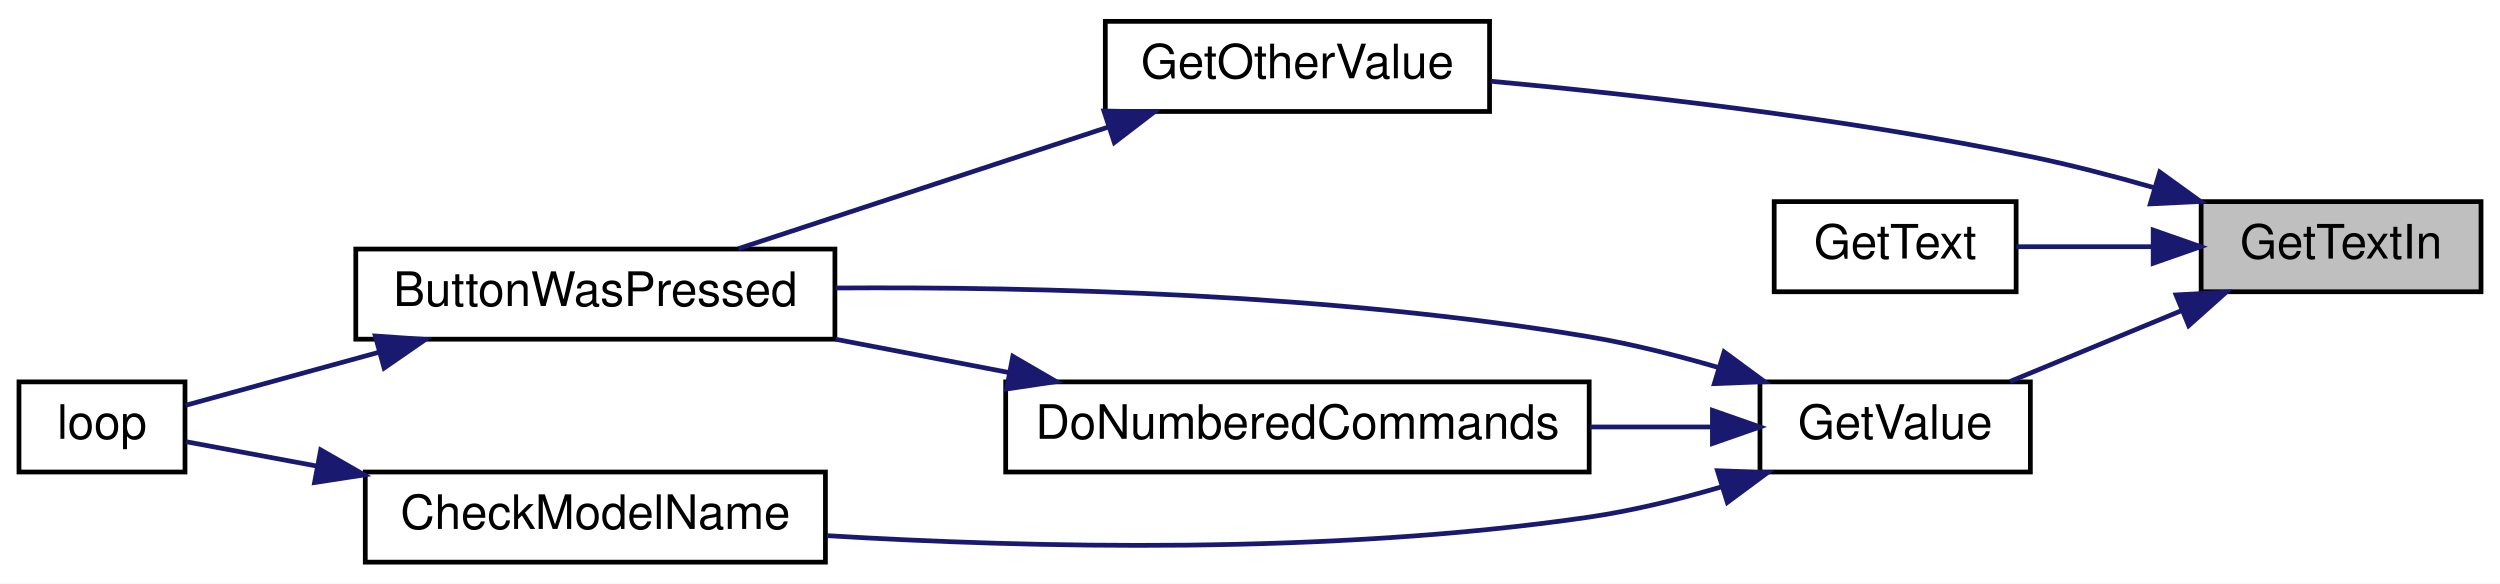
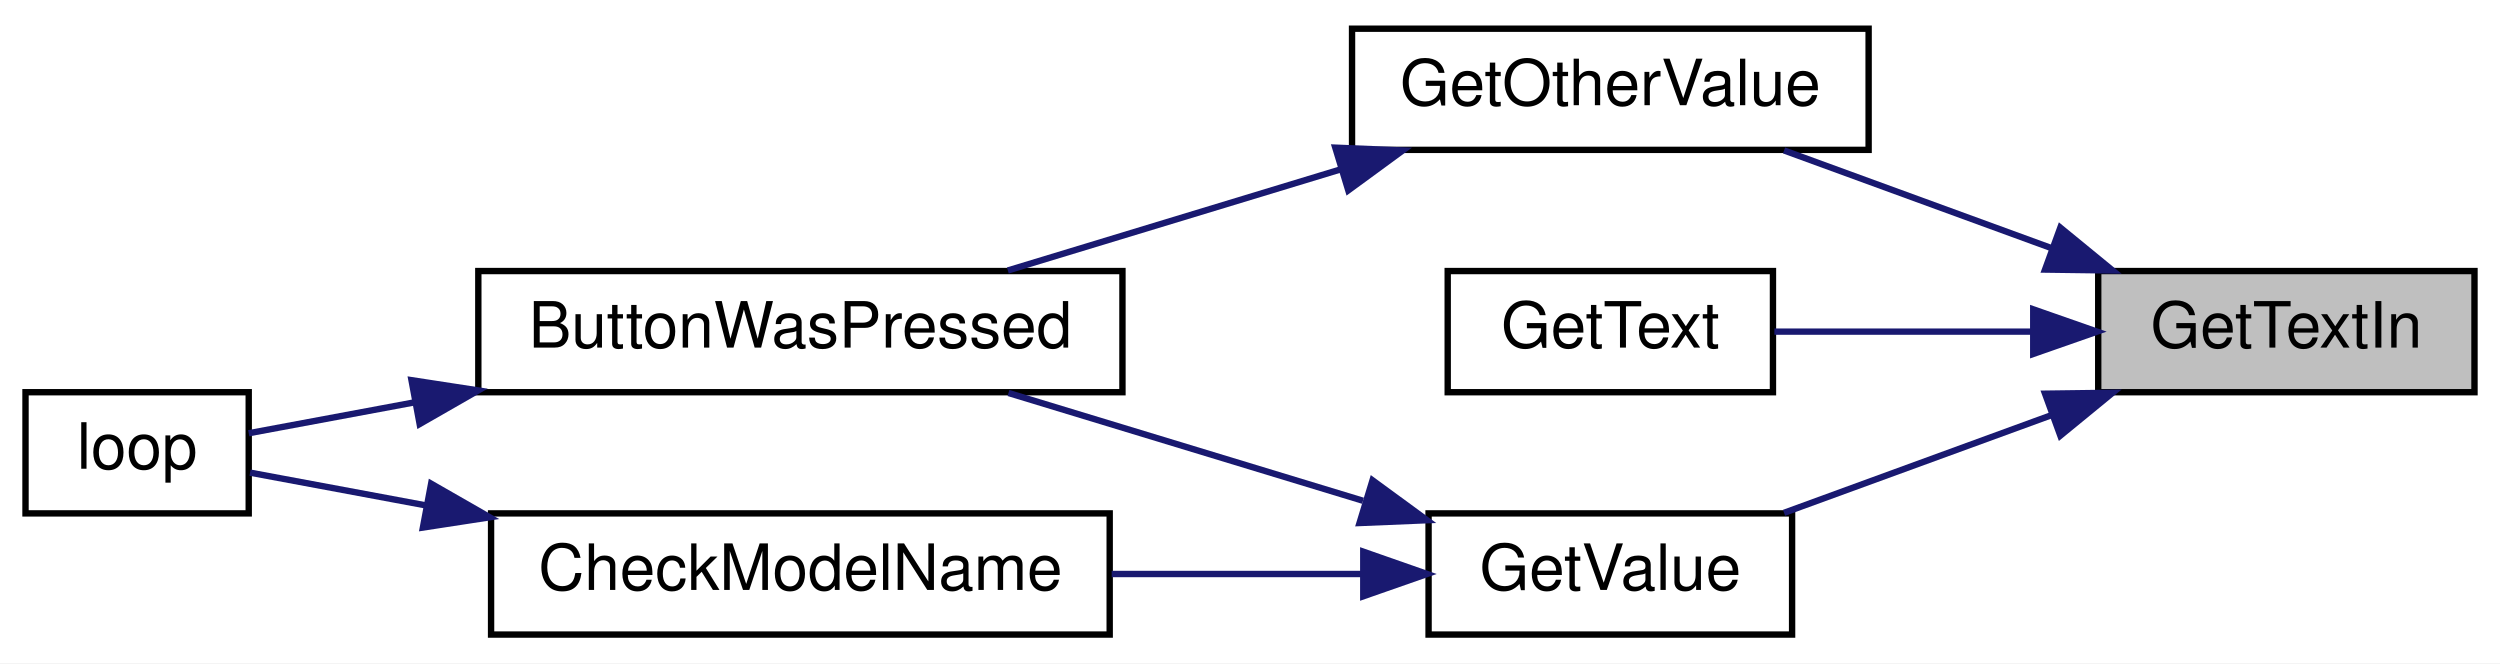
- <svg xmlns="http://www.w3.org/2000/svg" xmlns:xlink="http://www.w3.org/1999/xlink" width="527pt" height="123pt" viewBox="0.00 0.00 527.00 123.00">
-   <g id="graph0" class="graph" transform="scale(1 1) rotate(0) translate(4 119)">
-     <polygon fill="white" stroke="transparent" points="-4,4 -4,-119 523,-119 523,4 -4,4" />
+ <svg xmlns="http://www.w3.org/2000/svg" xmlns:xlink="http://www.w3.org/1999/xlink" width="392pt" height="104pt" viewBox="0.00 0.00 392.00 104.00">
+   <g id="graph0" class="graph" transform="scale(1 1) rotate(0) translate(4 100)">
+     <polygon fill="white" stroke="transparent" points="-4,4 -4,-100 388,-100 388,4 -4,4" />
    <g id="node1" class="node">
      <g id="a_node1">
        <a xlink:title=" ">
-           <polygon fill="#bfbfbf" stroke="black" points="460,-57.5 460,-76.5 519,-76.5 519,-57.5 460,-57.5" />
-           <text text-anchor="middle" x="489.5" y="-64.5" font-family="Helvetica,sans-Serif" font-size="10.00">GetTextIn</text>
+           <polygon fill="#bfbfbf" stroke="black" points="325,-38.5 325,-57.5 384,-57.5 384,-38.5 325,-38.5" />
+           <text text-anchor="middle" x="354.5" y="-45.5" font-family="Helvetica,sans-Serif" font-size="10.00">GetTextIn</text>
        </a>
      </g>
    </g>
    <g id="node2" class="node">
      <g id="a_node2">
        <a xlink:href="_transmitter_code_2src_2main_8cpp.html#ac8919b32f9c38cc65c7b93cae664acfb" target="_top" xlink:title=" ">
-           <polygon fill="white" stroke="black" points="229,-95.5 229,-114.5 310,-114.5 310,-95.5 229,-95.5" />
-           <text text-anchor="middle" x="269.5" y="-102.5" font-family="Helvetica,sans-Serif" font-size="10.00">GetOtherValue</text>
+           <polygon fill="white" stroke="black" points="208,-76.5 208,-95.5 289,-95.5 289,-76.5 208,-76.5" />
+           <text text-anchor="middle" x="248.5" y="-83.5" font-family="Helvetica,sans-Serif" font-size="10.00">GetOtherValue</text>
        </a>
      </g>
    </g>
    <g id="edge1" class="edge">
-       <path fill="none" stroke="midnightblue" d="M450.13,-79.42C441.6,-81.87 432.54,-84.23 424,-86 385.75,-93.95 341.39,-99 310.23,-101.88" />
-       <polygon fill="midnightblue" stroke="midnightblue" points="451.27,-82.73 459.86,-76.53 449.28,-76.02 451.27,-82.73" />
+       <path fill="none" stroke="midnightblue" d="M317.6,-61.12C303.84,-66.14 288.42,-71.78 275.74,-76.41" />
+       <polygon fill="midnightblue" stroke="midnightblue" points="319.06,-64.31 327.26,-57.59 316.66,-57.73 319.06,-64.31" />
    </g>
    <g id="node5" class="node">
      <g id="a_node5">
        <a xlink:href="_transmitter_code_2src_2main_8cpp.html#a8e271ca29dc3c90bcf0e465b41bd71ff" target="_top" xlink:title=" ">
-           <polygon fill="white" stroke="black" points="370,-57.5 370,-76.5 421,-76.5 421,-57.5 370,-57.5" />
-           <text text-anchor="middle" x="395.5" y="-64.5" font-family="Helvetica,sans-Serif" font-size="10.00">GetText</text>
+           <polygon fill="white" stroke="black" points="223,-38.5 223,-57.5 274,-57.5 274,-38.5 223,-38.5" />
+           <text text-anchor="middle" x="248.5" y="-45.5" font-family="Helvetica,sans-Serif" font-size="10.00">GetText</text>
        </a>
      </g>
    </g>
    <g id="edge4" class="edge">
-       <path fill="none" stroke="midnightblue" d="M449.64,-67C439.95,-67 429.83,-67 421.05,-67" />
-       <polygon fill="midnightblue" stroke="midnightblue" points="449.89,-70.5 459.89,-67 449.89,-63.5 449.89,-70.5" />
+       <path fill="none" stroke="midnightblue" d="M314.75,-48C301.18,-48 286.32,-48 274.22,-48" />
+       <polygon fill="midnightblue" stroke="midnightblue" points="314.81,-51.5 324.81,-48 314.81,-44.5 314.81,-51.5" />
    </g>
    <g id="node6" class="node">
      <g id="a_node6">
        <a xlink:href="_transmitter_code_2src_2main_8cpp.html#ad957c44f88874b35bd11323a86408e59" target="_top" xlink:title=" ">
-           <polygon fill="white" stroke="black" points="367,-19.5 367,-38.5 424,-38.5 424,-19.5 367,-19.5" />
-           <text text-anchor="middle" x="395.5" y="-26.5" font-family="Helvetica,sans-Serif" font-size="10.00">GetValue</text>
+           <polygon fill="white" stroke="black" points="220,-0.5 220,-19.5 277,-19.5 277,-0.5 220,-0.5" />
+           <text text-anchor="middle" x="248.5" y="-7.5" font-family="Helvetica,sans-Serif" font-size="10.00">GetValue</text>
        </a>
      </g>
    </g>
    <g id="edge5" class="edge">
-       <path fill="none" stroke="midnightblue" d="M456.03,-53.59C444.04,-48.64 430.71,-43.13 419.71,-38.59" />
-       <polygon fill="midnightblue" stroke="midnightblue" points="454.71,-56.83 465.28,-57.41 457.38,-50.36 454.71,-56.83" />
+       <path fill="none" stroke="midnightblue" d="M317.6,-34.88C303.84,-29.86 288.42,-24.22 275.74,-19.59" />
+       <polygon fill="midnightblue" stroke="midnightblue" points="316.66,-38.27 327.26,-38.41 319.06,-31.69 316.66,-38.27" />
    </g>
    <g id="node3" class="node">
      <g id="a_node3">
        <a xlink:href="_transmitter_code_2src_2main_8cpp.html#a8e7ccbf842764fd85cc578be263f7202" target="_top" xlink:title=" ">
-           <polygon fill="white" stroke="black" points="71,-47.5 71,-66.5 172,-66.5 172,-47.5 71,-47.5" />
-           <text text-anchor="middle" x="121.5" y="-54.5" font-family="Helvetica,sans-Serif" font-size="10.00">ButtonWasPressed</text>
+           <polygon fill="white" stroke="black" points="71,-38.5 71,-57.5 172,-57.5 172,-38.5 71,-38.5" />
+           <text text-anchor="middle" x="121.5" y="-45.5" font-family="Helvetica,sans-Serif" font-size="10.00">ButtonWasPressed</text>
        </a>
      </g>
    </g>
    <g id="edge2" class="edge">
-       <path fill="none" stroke="midnightblue" d="M229.6,-92.21C205.11,-84.16 174.01,-73.94 151.64,-66.58" />
-       <polygon fill="midnightblue" stroke="midnightblue" points="228.71,-95.6 239.31,-95.4 230.9,-88.95 228.71,-95.6" />
+       <path fill="none" stroke="midnightblue" d="M206.27,-73.46C189.26,-68.3 169.87,-62.4 154.03,-57.59" />
+       <polygon fill="midnightblue" stroke="midnightblue" points="205.37,-76.85 215.96,-76.41 207.41,-70.15 205.37,-76.85" />
    </g>
    <g id="node4" class="node">
      <g id="a_node4">
        <a xlink:href="_transmitter_code_2src_2main_8cpp.html#afe461d27b9c48d5921c00d521181f12f" target="_top" xlink:title=" ">
          <polygon fill="white" stroke="black" points="0,-19.5 0,-38.5 35,-38.5 35,-19.5 0,-19.5" />
          <text text-anchor="middle" x="17.5" y="-26.5" font-family="Helvetica,sans-Serif" font-size="10.00">loop</text>
        </a>
      </g>
    </g>
    <g id="edge3" class="edge">
-       <path fill="none" stroke="midnightblue" d="M75.85,-44.74C61.4,-40.78 46.25,-36.62 35.16,-33.57" />
-       <polygon fill="midnightblue" stroke="midnightblue" points="75.11,-48.17 85.68,-47.44 76.97,-41.42 75.11,-48.17" />
+       <path fill="none" stroke="midnightblue" d="M60.98,-36.91C51.45,-35.14 42.33,-33.44 35,-32.07" />
+       <polygon fill="midnightblue" stroke="midnightblue" points="60.52,-40.39 70.99,-38.78 61.8,-33.51 60.52,-40.39" />
    </g>
    <g id="edge6" class="edge">
-       <path fill="none" stroke="midnightblue" d="M358.33,-41.5C349.49,-44.09 339.99,-46.49 331,-48 277.23,-57.06 214.62,-58.58 172.15,-58.29" />
-       <polygon fill="midnightblue" stroke="midnightblue" points="359.44,-44.82 367.97,-38.54 357.38,-38.13 359.44,-44.82" />
+       <path fill="none" stroke="midnightblue" d="M209.72,-21.48C191.97,-26.88 171.04,-33.25 154.13,-38.38" />
+       <polygon fill="midnightblue" stroke="midnightblue" points="211.21,-24.69 219.76,-18.43 209.17,-17.99 211.21,-24.69" />
    </g>
    <g id="node7" class="node">
      <g id="a_node7">
        <a xlink:href="_transmitter_code_2src_2main_8cpp.html#a984cb52354a84c45e9e41f396a1c5e92" target="_top" xlink:title=" ">
          <polygon fill="white" stroke="black" points="73,-0.5 73,-19.5 170,-19.5 170,-0.5 73,-0.5" />
          <text text-anchor="middle" x="121.5" y="-7.5" font-family="Helvetica,sans-Serif" font-size="10.00">CheckModelName</text>
        </a>
      </g>
    </g>
    <g id="edge7" class="edge">
-       <path fill="none" stroke="midnightblue" d="M358.86,-16.36C349.88,-13.73 340.18,-11.34 331,-10 276.38,-2 212.85,-3.53 170.4,-6.08" />
-       <polygon fill="midnightblue" stroke="midnightblue" points="358.04,-19.77 368.63,-19.4 360.12,-13.09 358.04,-19.77" />
-     </g>
-     <g id="node8" class="node">
-       <g id="a_node8">
-         <a xlink:href="_transmitter_code_2src_2main_8cpp.html#a463a07d516b046c17a66b486dbcacb68" target="_top" xlink:title=" ">
-           <polygon fill="white" stroke="black" points="208,-19.5 208,-38.5 331,-38.5 331,-19.5 208,-19.5" />
-           <text text-anchor="middle" x="269.5" y="-26.5" font-family="Helvetica,sans-Serif" font-size="10.00">DoNumberedCommands</text>
-         </a>
-       </g>
-     </g>
-     <g id="edge9" class="edge">
-       <path fill="none" stroke="midnightblue" d="M356.77,-29C348.67,-29 339.91,-29 331.19,-29" />
-       <polygon fill="midnightblue" stroke="midnightblue" points="356.98,-32.5 366.98,-29 356.98,-25.5 356.98,-32.5" />
+       <path fill="none" stroke="midnightblue" d="M209.75,-10C197.34,-10 183.37,-10 170.31,-10" />
+       <polygon fill="midnightblue" stroke="midnightblue" points="209.76,-13.5 219.76,-10 209.76,-6.5 209.76,-13.5" />
    </g>
    <g id="edge8" class="edge">
      <path fill="none" stroke="midnightblue" d="M62.68,-20.77C52.63,-22.64 42.94,-24.45 35.21,-25.89" />
      <polygon fill="midnightblue" stroke="midnightblue" points="63.6,-24.16 72.79,-18.89 62.31,-17.28 63.6,-24.16" />
    </g>
-     <g id="edge10" class="edge">
-       <path fill="none" stroke="midnightblue" d="M208.62,-40.48C196.48,-42.81 183.85,-45.23 172.11,-47.49" />
-       <polygon fill="midnightblue" stroke="midnightblue" points="209.5,-43.88 218.66,-38.56 208.18,-37 209.5,-43.88" />
-     </g>
  </g>
</svg>
